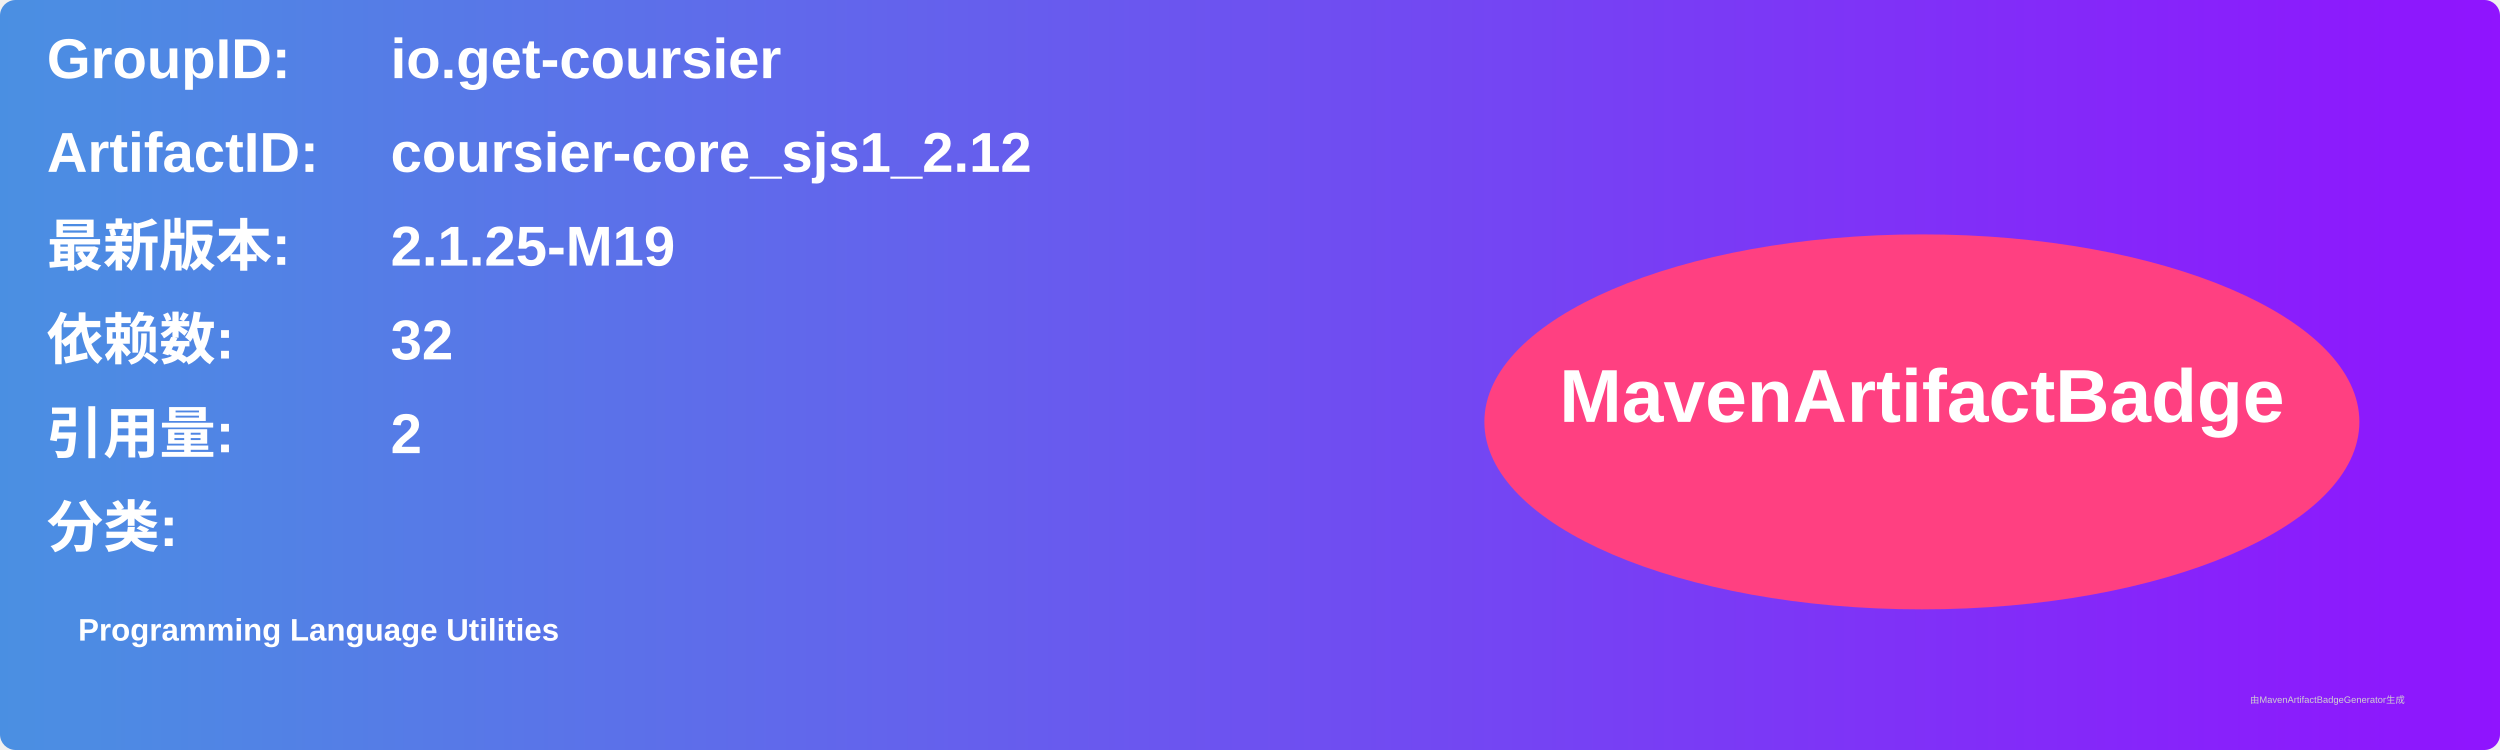
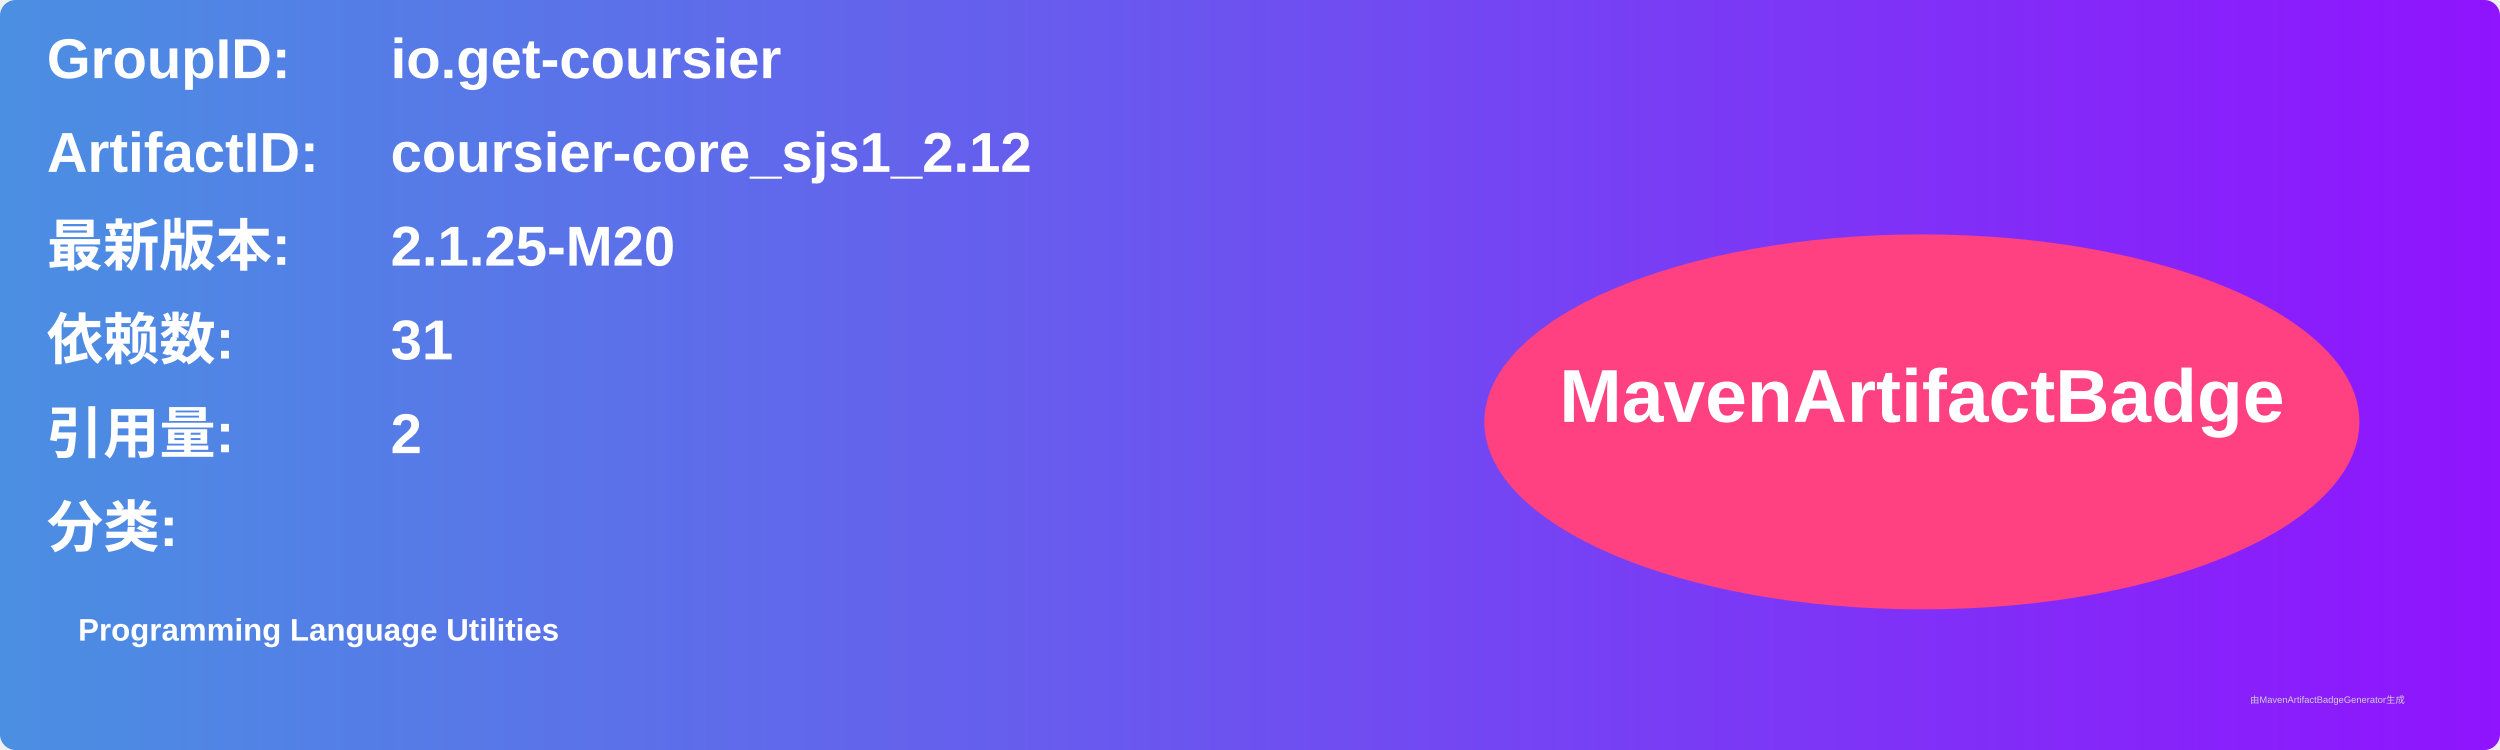
<svg xmlns="http://www.w3.org/2000/svg" width="800" height="240" viewBox="0 0 800 240">
  <linearGradient id="grad" x1="0%" y1="0%" x2="100%" y2="0%">
    <stop offset="0%" stop-color="#4a90e2" />
    <stop offset="100%" stop-color="#9013fe" />
  </linearGradient>
  <rect width="100%" height="100%" rx="5" ry="5" fill="url(#grad)" />
  <g transform="translate(15, 15)">
    <text x="0" y="10" font-family="Arial" font-size="18" fill="white" font-weight="bold" width="260">GroupID:</text>
    <text x="110" y="10" font-family="Arial" font-size="18" fill="white" font-weight="bold" width="460">io.get-coursier</text>
    <text x="0" y="40" font-family="Arial" font-size="18" fill="white" font-weight="bold" width="260">ArtifactID:</text>
    <text x="110" y="40" font-family="Arial" font-size="18" fill="white" font-weight="bold" width="460">coursier-core_sjs1_2.12</text>
    <text x="0" y="70" font-family="Arial" font-size="18" fill="white" font-weight="bold">最新版本:</text>
    <text x="110" y="70" font-family="Arial" font-size="18" fill="white" font-weight="bold">
-       <tspan font-weight="bold">2.1.25-M19</tspan>
+       <tspan font-weight="bold">2.1.25-M20</tspan>
    </text>
    <text x="0" y="100" font-family="Arial" font-size="18" fill="white" font-weight="bold">依赖数: </text>
    <text x="110" y="100" font-family="Arial" font-size="18" fill="white">
-       <tspan font-weight="bold">32</tspan>
+       <tspan font-weight="bold">31</tspan>
    </text>
    <text x="0" y="130" font-family="Arial" font-size="18" fill="white" font-weight="bold">引用量: </text>
    <text x="110" y="130" font-family="Arial" font-size="18" fill="white">
      <tspan font-weight="bold">2</tspan>
    </text>
    <text x="0" y="160" font-family="Arial" font-size="18" fill="white" font-weight="bold">分类:</text>
    <text x="10" y="190" font-family="Arial" font-size="10" fill="white">
      <tspan font-weight="bold">Programming Language Utilities</tspan>
    </text>
    <ellipse cx="600" cy="120" rx="140" ry="60" fill="#ff4081" />
    <text x="600" y="120" text-anchor="middle" font-family="Arial" font-size="24" fill="white" font-weight="bold">MavenArtifactBadge</text>
  </g>
  <text x="720" y="225" font-family="Arial" font-size="3" fill="#d0d0d0">由MavenArtifactBadgeGenerator生成</text>
</svg>
